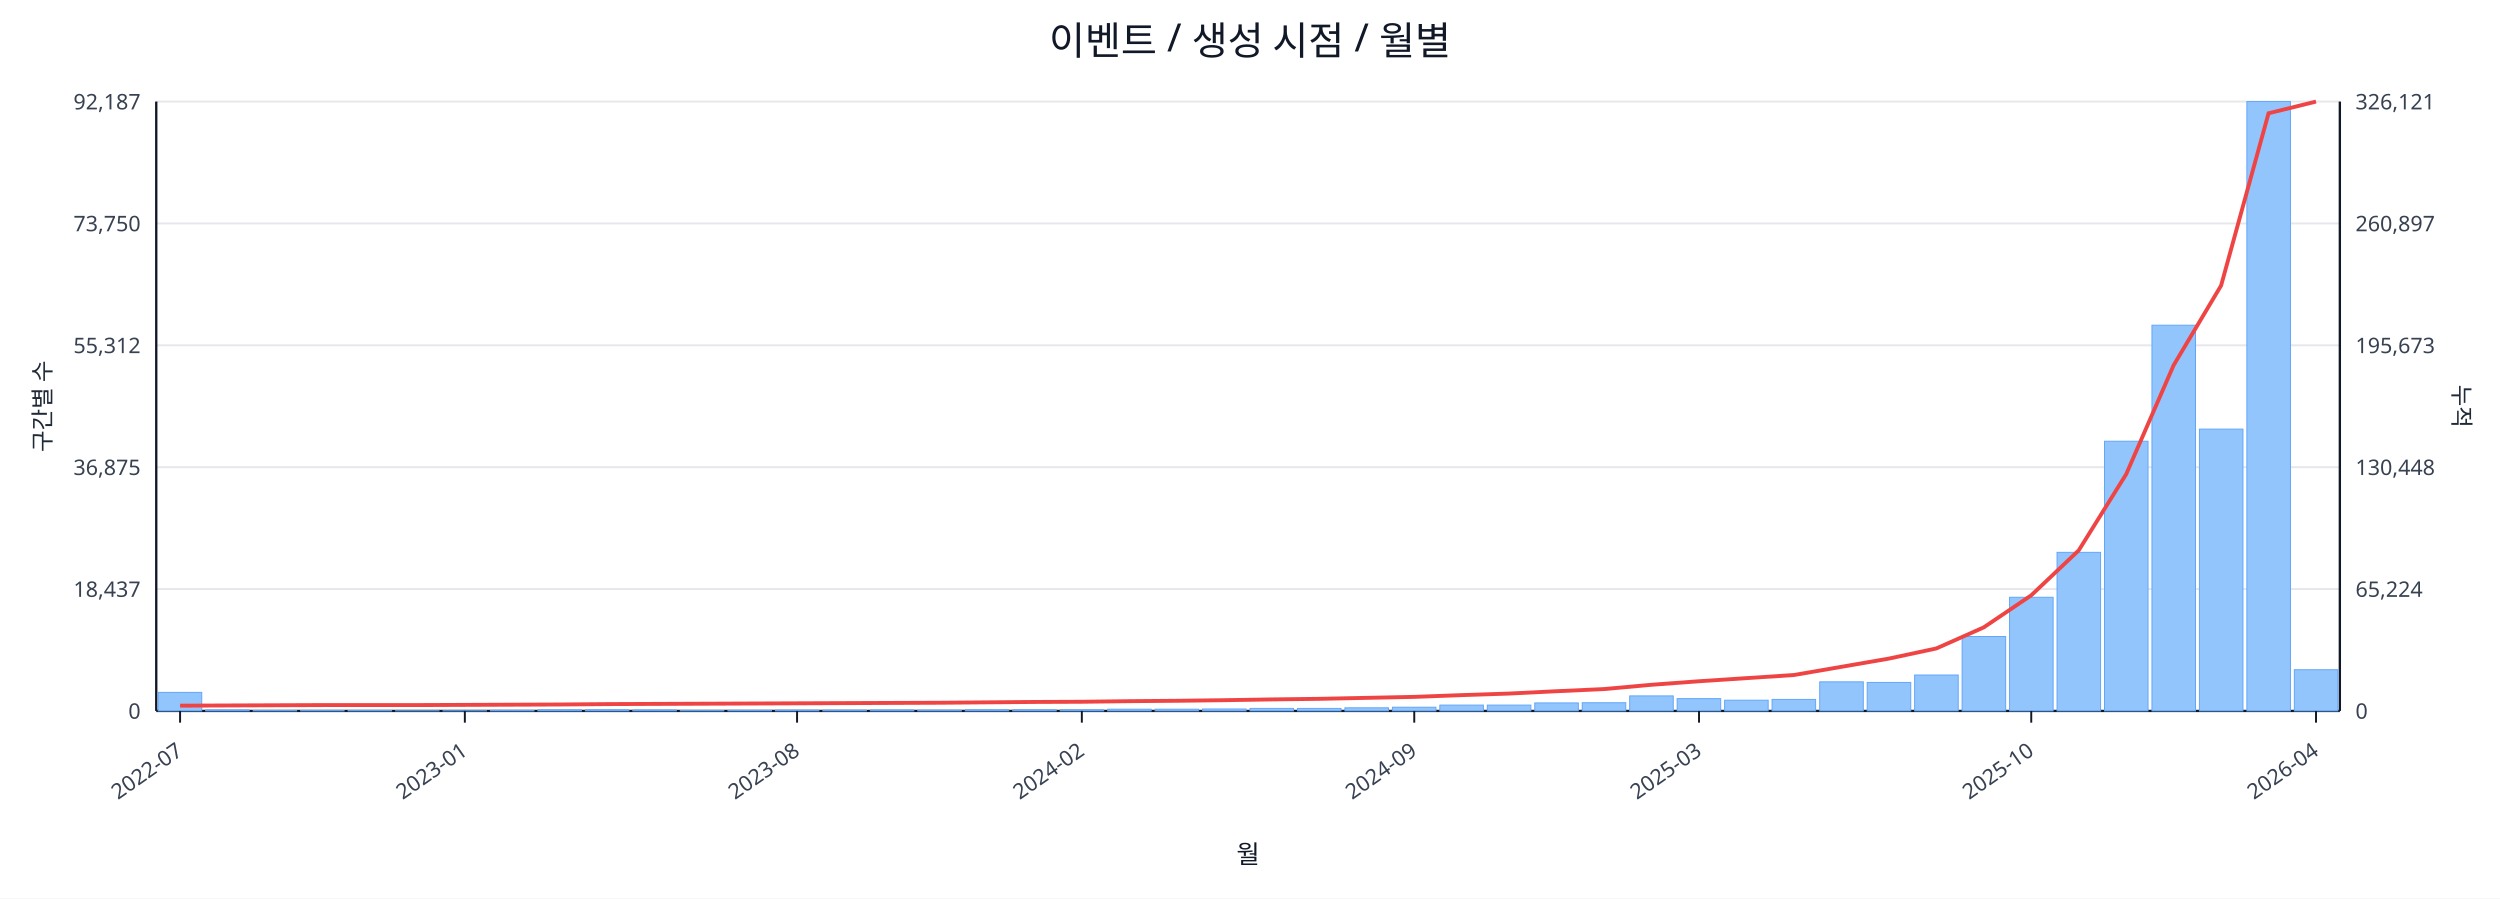
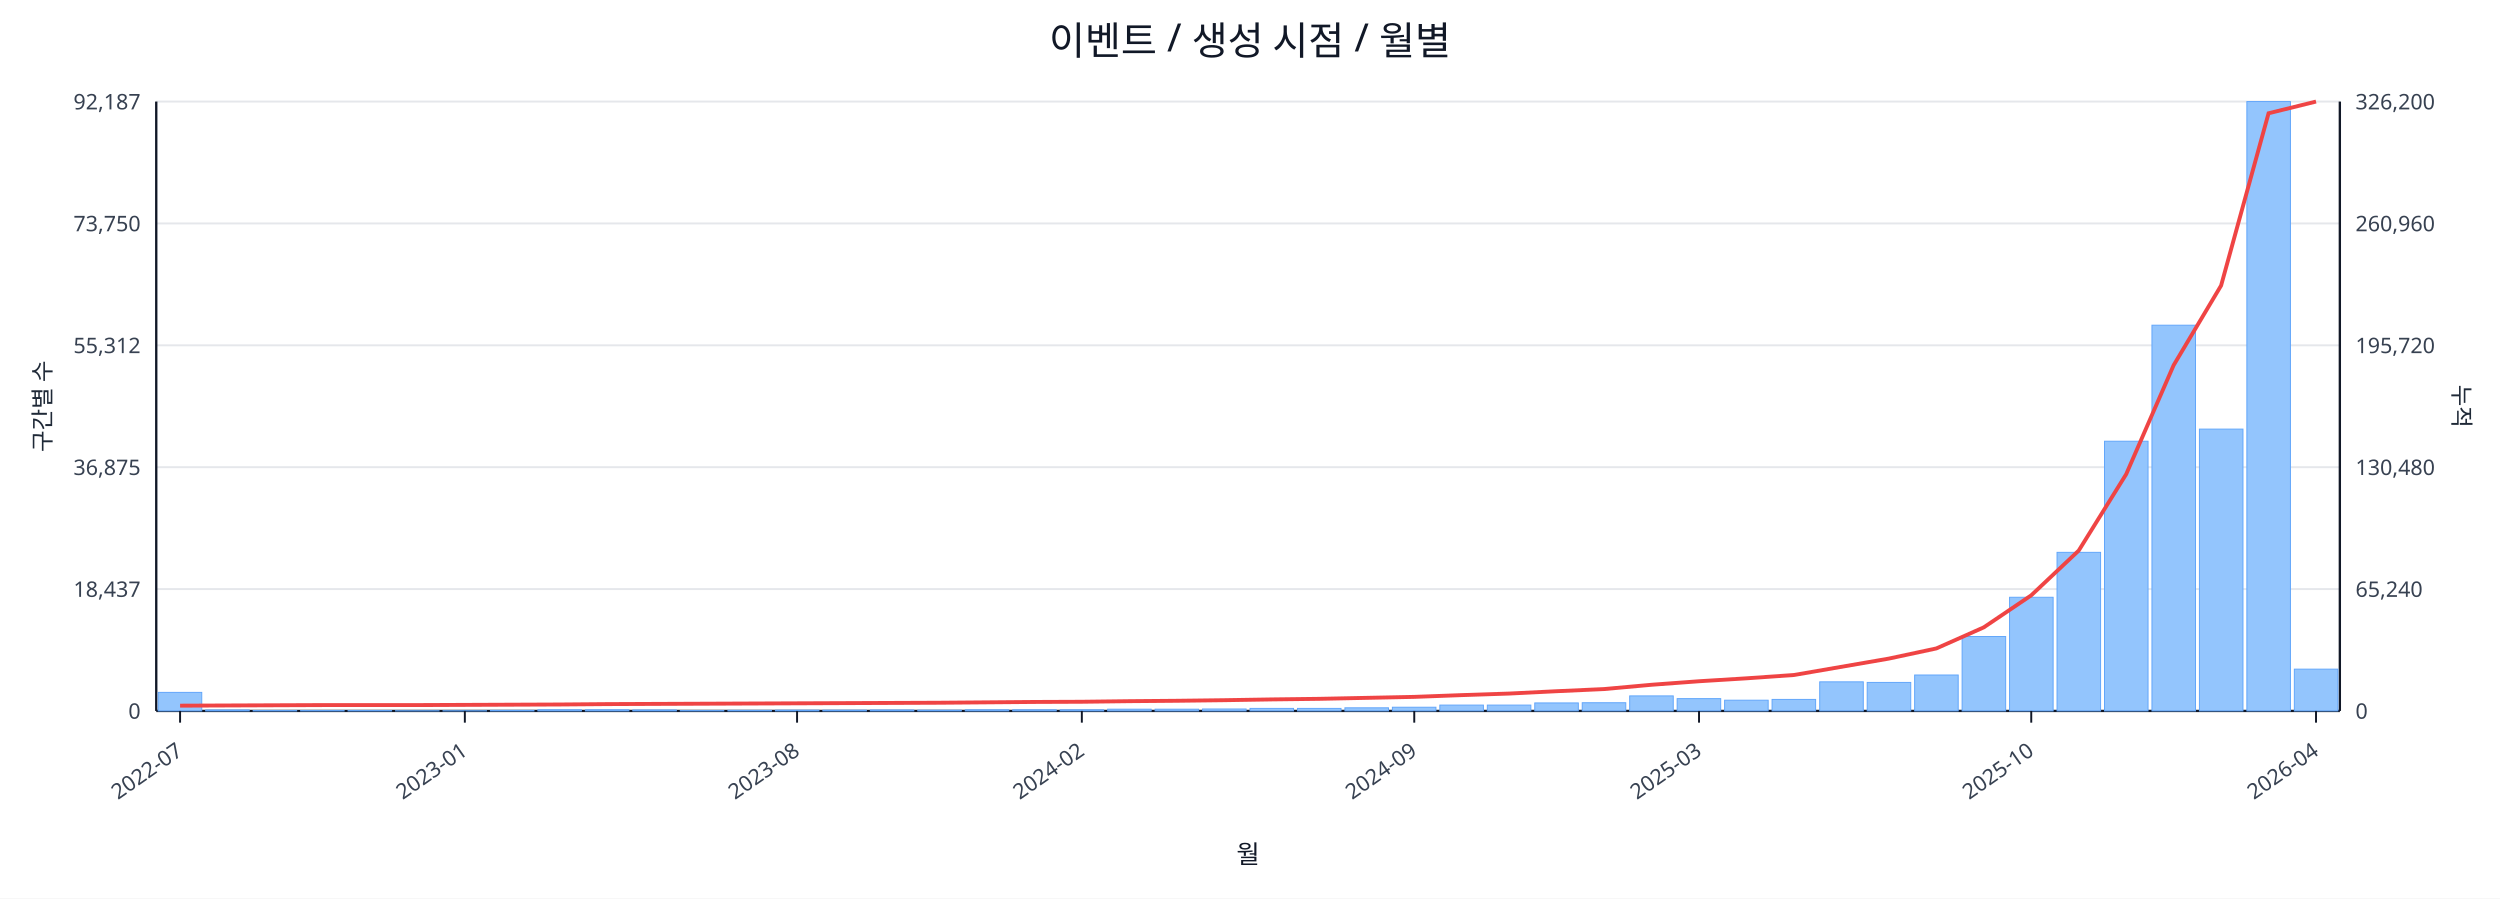
<svg xmlns="http://www.w3.org/2000/svg" width="1280" height="460" viewBox="0 0 1280 460">
  <rect x="0" y="0" width="100%" height="100%" fill="#ffffff" />
  <text x="640.0" y="28" font-size="20" text-anchor="middle" font-family="sans-serif" fill="#111827">이벤트 / 생성 시점 / 월별</text>
  <line x1="80.0" y1="52.0" x2="1198.0" y2="52.0" stroke="#e5e7eb" stroke-width="1" />
  <text x="72.0" y="56.0" font-size="11" text-anchor="end" font-family="sans-serif" fill="#374151">92,187</text>
-   <text x="1206.0" y="56.0" font-size="11" text-anchor="start" font-family="sans-serif" fill="#374151">326,121</text>
+   <text x="1206.0" y="56.0" font-size="11" text-anchor="start" font-family="sans-serif" fill="#374151">326,200</text>
  <line x1="80.0" y1="114.4" x2="1198.0" y2="114.4" stroke="#e5e7eb" stroke-width="1" />
  <text x="72.0" y="118.4" font-size="11" text-anchor="end" font-family="sans-serif" fill="#374151">73,750</text>
-   <text x="1206.0" y="118.4" font-size="11" text-anchor="start" font-family="sans-serif" fill="#374151">260,897</text>
+   <text x="1206.0" y="118.4" font-size="11" text-anchor="start" font-family="sans-serif" fill="#374151">260,960</text>
  <line x1="80.0" y1="176.8" x2="1198.0" y2="176.8" stroke="#e5e7eb" stroke-width="1" />
  <text x="72.0" y="180.8" font-size="11" text-anchor="end" font-family="sans-serif" fill="#374151">55,312</text>
-   <text x="1206.0" y="180.8" font-size="11" text-anchor="start" font-family="sans-serif" fill="#374151">195,673</text>
+   <text x="1206.0" y="180.8" font-size="11" text-anchor="start" font-family="sans-serif" fill="#374151">195,720</text>
  <line x1="80.0" y1="239.2" x2="1198.0" y2="239.2" stroke="#e5e7eb" stroke-width="1" />
  <text x="72.0" y="243.2" font-size="11" text-anchor="end" font-family="sans-serif" fill="#374151">36,875</text>
-   <text x="1206.0" y="243.2" font-size="11" text-anchor="start" font-family="sans-serif" fill="#374151">130,448</text>
+   <text x="1206.0" y="243.2" font-size="11" text-anchor="start" font-family="sans-serif" fill="#374151">130,480</text>
  <line x1="80.0" y1="301.6" x2="1198.0" y2="301.6" stroke="#e5e7eb" stroke-width="1" />
  <text x="72.0" y="305.6" font-size="11" text-anchor="end" font-family="sans-serif" fill="#374151">18,437</text>
-   <text x="1206.0" y="305.6" font-size="11" text-anchor="start" font-family="sans-serif" fill="#374151">65,224</text>
+   <text x="1206.0" y="305.6" font-size="11" text-anchor="start" font-family="sans-serif" fill="#374151">65,240</text>
  <line x1="80.0" y1="364.0" x2="1198.0" y2="364.0" stroke="#e5e7eb" stroke-width="1" />
  <text x="72.0" y="368.0" font-size="11" text-anchor="end" font-family="sans-serif" fill="#374151">0</text>
  <text x="1206.0" y="368.0" font-size="11" text-anchor="start" font-family="sans-serif" fill="#374151">0</text>
  <line x1="80.0" y1="364.0" x2="1198.0" y2="364.0" stroke="#111827" stroke-width="1.2" />
  <line x1="80.0" y1="52.0" x2="80.0" y2="364.0" stroke="#111827" stroke-width="1.2" />
  <line x1="1198.0" y1="52.0" x2="1198.0" y2="364.0" stroke="#111827" stroke-width="1.2" />
  <rect x="81.0" y="354.5" width="22.3" height="9.5" fill="#93c5fd" stroke="#60a5fa" stroke-width="0.5" />
  <rect x="105.3" y="363.5" width="22.3" height="0.5" fill="#93c5fd" stroke="#60a5fa" stroke-width="0.5" />
  <rect x="129.6" y="363.8" width="22.3" height="0.2" fill="#93c5fd" stroke="#60a5fa" stroke-width="0.5" />
  <rect x="153.9" y="363.8" width="22.3" height="0.2" fill="#93c5fd" stroke="#60a5fa" stroke-width="0.5" />
  <rect x="178.2" y="363.8" width="22.3" height="0.2" fill="#93c5fd" stroke="#60a5fa" stroke-width="0.5" />
  <rect x="202.5" y="363.9" width="22.3" height="0.1" fill="#93c5fd" stroke="#60a5fa" stroke-width="0.5" />
  <rect x="226.8" y="363.9" width="22.3" height="0.1" fill="#93c5fd" stroke="#60a5fa" stroke-width="0.5" />
  <rect x="251.1" y="363.7" width="22.3" height="0.3" fill="#93c5fd" stroke="#60a5fa" stroke-width="0.5" />
  <rect x="275.4" y="363.4" width="22.3" height="0.6" fill="#93c5fd" stroke="#60a5fa" stroke-width="0.5" />
  <rect x="299.7" y="363.4" width="22.3" height="0.6" fill="#93c5fd" stroke="#60a5fa" stroke-width="0.5" />
  <rect x="324.0" y="363.5" width="22.3" height="0.5" fill="#93c5fd" stroke="#60a5fa" stroke-width="0.5" />
  <rect x="348.3" y="363.8" width="22.3" height="0.2" fill="#93c5fd" stroke="#60a5fa" stroke-width="0.5" />
  <rect x="372.7" y="363.7" width="22.3" height="0.3" fill="#93c5fd" stroke="#60a5fa" stroke-width="0.5" />
  <rect x="397.0" y="363.6" width="22.3" height="0.4" fill="#93c5fd" stroke="#60a5fa" stroke-width="0.5" />
  <rect x="421.3" y="363.6" width="22.3" height="0.4" fill="#93c5fd" stroke="#60a5fa" stroke-width="0.5" />
  <rect x="445.6" y="363.5" width="22.3" height="0.5" fill="#93c5fd" stroke="#60a5fa" stroke-width="0.5" />
  <rect x="469.9" y="363.6" width="22.3" height="0.4" fill="#93c5fd" stroke="#60a5fa" stroke-width="0.5" />
  <rect x="494.2" y="363.4" width="22.3" height="0.6" fill="#93c5fd" stroke="#60a5fa" stroke-width="0.5" />
  <rect x="518.5" y="363.4" width="22.3" height="0.6" fill="#93c5fd" stroke="#60a5fa" stroke-width="0.5" />
  <rect x="542.8" y="363.4" width="22.3" height="0.6" fill="#93c5fd" stroke="#60a5fa" stroke-width="0.5" />
  <rect x="567.1" y="363.1" width="22.3" height="0.9" fill="#93c5fd" stroke="#60a5fa" stroke-width="0.5" />
  <rect x="591.4" y="363.1" width="22.3" height="0.9" fill="#93c5fd" stroke="#60a5fa" stroke-width="0.5" />
  <rect x="615.7" y="363.0" width="22.3" height="1.0" fill="#93c5fd" stroke="#60a5fa" stroke-width="0.5" />
  <rect x="640.0" y="362.7" width="22.3" height="1.3" fill="#93c5fd" stroke="#60a5fa" stroke-width="0.5" />
  <rect x="664.3" y="362.7" width="22.3" height="1.3" fill="#93c5fd" stroke="#60a5fa" stroke-width="0.5" />
  <rect x="688.6" y="362.4" width="22.3" height="1.6" fill="#93c5fd" stroke="#60a5fa" stroke-width="0.5" />
  <rect x="712.9" y="362.1" width="22.3" height="1.9" fill="#93c5fd" stroke="#60a5fa" stroke-width="0.5" />
  <rect x="737.2" y="361.0" width="22.3" height="3.0" fill="#93c5fd" stroke="#60a5fa" stroke-width="0.5" />
  <rect x="761.5" y="361.0" width="22.3" height="3.0" fill="#93c5fd" stroke="#60a5fa" stroke-width="0.5" />
  <rect x="785.8" y="359.9" width="22.3" height="4.1" fill="#93c5fd" stroke="#60a5fa" stroke-width="0.5" />
  <rect x="810.1" y="359.8" width="22.3" height="4.2" fill="#93c5fd" stroke="#60a5fa" stroke-width="0.5" />
  <rect x="834.4" y="356.3" width="22.3" height="7.7" fill="#93c5fd" stroke="#60a5fa" stroke-width="0.5" />
  <rect x="858.7" y="357.7" width="22.3" height="6.3" fill="#93c5fd" stroke="#60a5fa" stroke-width="0.5" />
  <rect x="883.0" y="358.5" width="22.3" height="5.5" fill="#93c5fd" stroke="#60a5fa" stroke-width="0.5" />
  <rect x="907.3" y="358.1" width="22.3" height="5.9" fill="#93c5fd" stroke="#60a5fa" stroke-width="0.5" />
  <rect x="931.7" y="349.1" width="22.3" height="14.9" fill="#93c5fd" stroke="#60a5fa" stroke-width="0.5" />
  <rect x="956.0" y="349.4" width="22.3" height="14.6" fill="#93c5fd" stroke="#60a5fa" stroke-width="0.5" />
  <rect x="980.3" y="345.6" width="22.3" height="18.4" fill="#93c5fd" stroke="#60a5fa" stroke-width="0.5" />
  <rect x="1004.6" y="325.9" width="22.3" height="38.1" fill="#93c5fd" stroke="#60a5fa" stroke-width="0.5" />
  <rect x="1028.9" y="305.8" width="22.3" height="58.2" fill="#93c5fd" stroke="#60a5fa" stroke-width="0.5" />
  <rect x="1053.2" y="282.8" width="22.3" height="81.2" fill="#93c5fd" stroke="#60a5fa" stroke-width="0.5" />
  <rect x="1077.5" y="225.9" width="22.3" height="138.1" fill="#93c5fd" stroke="#60a5fa" stroke-width="0.5" />
  <rect x="1101.8" y="166.5" width="22.3" height="197.5" fill="#93c5fd" stroke="#60a5fa" stroke-width="0.5" />
  <rect x="1126.1" y="219.7" width="22.3" height="144.3" fill="#93c5fd" stroke="#60a5fa" stroke-width="0.5" />
  <rect x="1150.4" y="52.0" width="22.3" height="312.0" fill="#93c5fd" stroke="#60a5fa" stroke-width="0.5" />
-   <rect x="1174.7" y="342.9" width="22.3" height="21.1" fill="#93c5fd" stroke="#60a5fa" stroke-width="0.5" />
-   <polyline fill="none" stroke="#ef4444" stroke-width="2" points="92.2,361.3 116.5,361.2 140.8,361.1 165.1,361.0 189.4,361.0 213.7,361.0 238.0,360.9 262.3,360.8 286.6,360.7 310.9,360.5 335.2,360.4 359.5,360.3 383.8,360.2 408.1,360.1 432.4,360.0 456.7,359.9 481.0,359.8 505.3,359.6 529.6,359.4 553.9,359.3 578.2,359.0 602.5,358.8 626.8,358.5 651.2,358.1 675.5,357.8 699.8,357.3 724.1,356.8 748.4,355.9 772.7,355.1 797.0,353.9 821.3,352.8 845.6,350.6 869.9,348.8 894.2,347.2 918.5,345.6 942.8,341.4 967.1,337.2 991.4,332.0 1015.7,321.2 1040.0,304.8 1064.3,281.8 1088.6,242.8 1112.9,187.0 1137.2,146.2 1161.5,58.0 1185.8,52.0" />
+   <rect x="1174.7" y="342.6" width="22.3" height="21.4" fill="#93c5fd" stroke="#60a5fa" stroke-width="0.5" />
+   <polyline fill="none" stroke="#ef4444" stroke-width="2" points="92.2,361.3 116.5,361.2 140.8,361.1 165.1,361.0 189.4,361.0 213.7,361.0 238.0,360.9 262.3,360.8 286.6,360.7 310.9,360.5 335.2,360.4 359.5,360.3 383.8,360.2 408.1,360.1 432.4,360.0 456.7,359.9 481.0,359.8 505.3,359.6 529.6,359.4 553.9,359.3 578.2,359.0 602.5,358.8 626.8,358.5 651.2,358.1 675.5,357.8 699.8,357.3 724.1,356.8 748.4,355.9 772.7,355.1 797.0,353.9 821.3,352.8 845.6,350.6 869.9,348.8 894.2,347.3 918.5,345.6 942.8,341.4 967.1,337.2 991.4,332.0 1015.7,321.2 1040.0,304.8 1064.3,281.9 1088.6,242.8 1112.9,187.0 1137.2,146.2 1161.5,58.0 1185.8,52.0" />
  <line x1="92.2" y1="364.0" x2="92.2" y2="370.0" stroke="#111827" stroke-width="1" />
  <text x="94.2" y="386.0" font-size="11" text-anchor="end" transform="rotate(-35 94.2 386.0)" font-family="sans-serif" fill="#374151">2022-07</text>
  <line x1="238.0" y1="364.0" x2="238.0" y2="370.0" stroke="#111827" stroke-width="1" />
  <text x="240.0" y="386.0" font-size="11" text-anchor="end" transform="rotate(-35 240.0 386.0)" font-family="sans-serif" fill="#374151">2023-01</text>
  <line x1="408.1" y1="364.0" x2="408.1" y2="370.0" stroke="#111827" stroke-width="1" />
  <text x="410.1" y="386.0" font-size="11" text-anchor="end" transform="rotate(-35 410.1 386.0)" font-family="sans-serif" fill="#374151">2023-08</text>
  <line x1="553.9" y1="364.0" x2="553.9" y2="370.0" stroke="#111827" stroke-width="1" />
  <text x="555.9" y="386.0" font-size="11" text-anchor="end" transform="rotate(-35 555.9 386.0)" font-family="sans-serif" fill="#374151">2024-02</text>
  <line x1="724.1" y1="364.0" x2="724.1" y2="370.0" stroke="#111827" stroke-width="1" />
  <text x="726.1" y="386.0" font-size="11" text-anchor="end" transform="rotate(-35 726.1 386.0)" font-family="sans-serif" fill="#374151">2024-09</text>
  <line x1="869.9" y1="364.0" x2="869.9" y2="370.0" stroke="#111827" stroke-width="1" />
  <text x="871.9" y="386.0" font-size="11" text-anchor="end" transform="rotate(-35 871.9 386.0)" font-family="sans-serif" fill="#374151">2025-03</text>
  <line x1="1040.0" y1="364.0" x2="1040.0" y2="370.0" stroke="#111827" stroke-width="1" />
  <text x="1042.0" y="386.0" font-size="11" text-anchor="end" transform="rotate(-35 1042.0 386.0)" font-family="sans-serif" fill="#374151">2025-10</text>
  <line x1="1185.8" y1="364.0" x2="1185.8" y2="370.0" stroke="#111827" stroke-width="1" />
  <text x="1187.8" y="386.0" font-size="11" text-anchor="end" transform="rotate(-35 1187.8 386.0)" font-family="sans-serif" fill="#374151">2026-04</text>
  <text x="26" y="208.0" font-size="12" transform="rotate(-90 26 208.0)" text-anchor="middle" font-family="sans-serif" fill="#1f2937">구간별 수</text>
  <text x="1256.0" y="208.0" font-size="12" transform="rotate(90 1256.0 208.0)" text-anchor="middle" font-family="sans-serif" fill="#1f2937">누적</text>
  <text x="639.0" y="442.0" font-size="13" text-anchor="middle" font-family="sans-serif" fill="#111827">월</text>
</svg>
